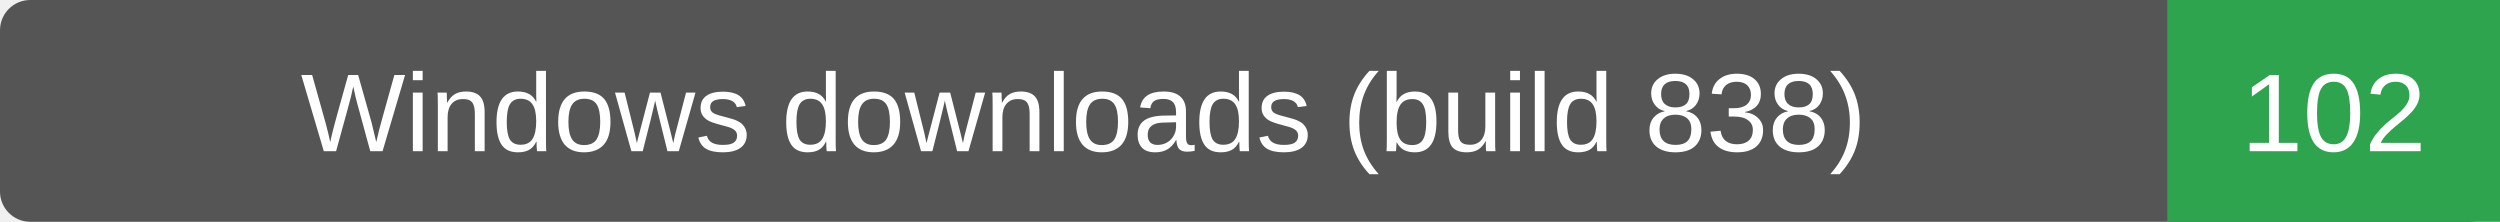
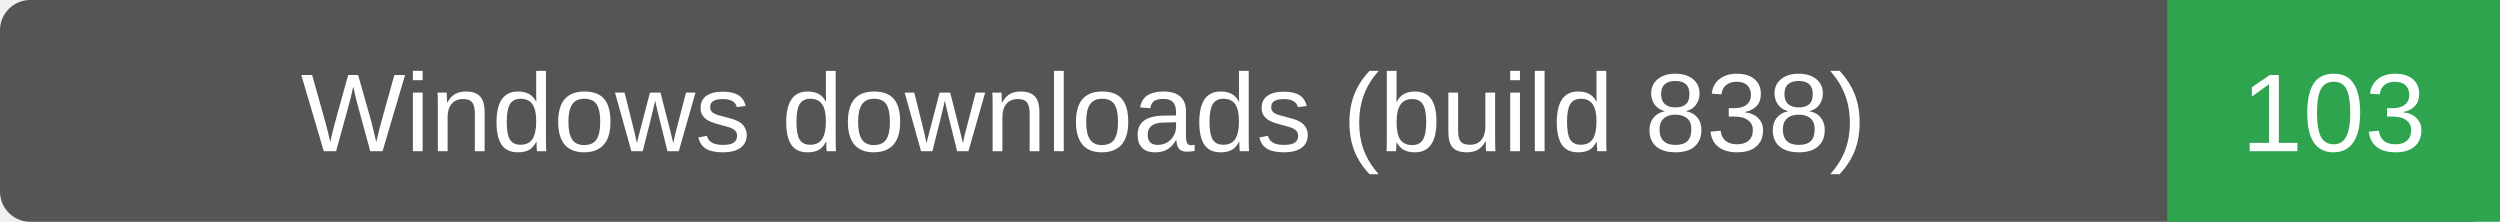
- <svg xmlns="http://www.w3.org/2000/svg" width="248" height="22" role="img" aria-label="Windows downloads (build 838): 102">
+ <svg xmlns="http://www.w3.org/2000/svg" width="248" height="22" role="img" aria-label="Windows downloads (build 838): 103">
  <rect width="248" height="22" rx="3" fill="#555" />
  <path d="M215 0h33v22h-33z" fill="#2ea44f" />
  <g fill="#fff" text-anchor="middle" font-family="Verdana,Arial,sans-serif" font-size="11">
    <text x="107.5" y="15">Windows downloads (build 838)</text>
-     <text x="231.5" y="15">102</text>
+     <text x="231.5" y="15">103</text>
  </g>
</svg>
